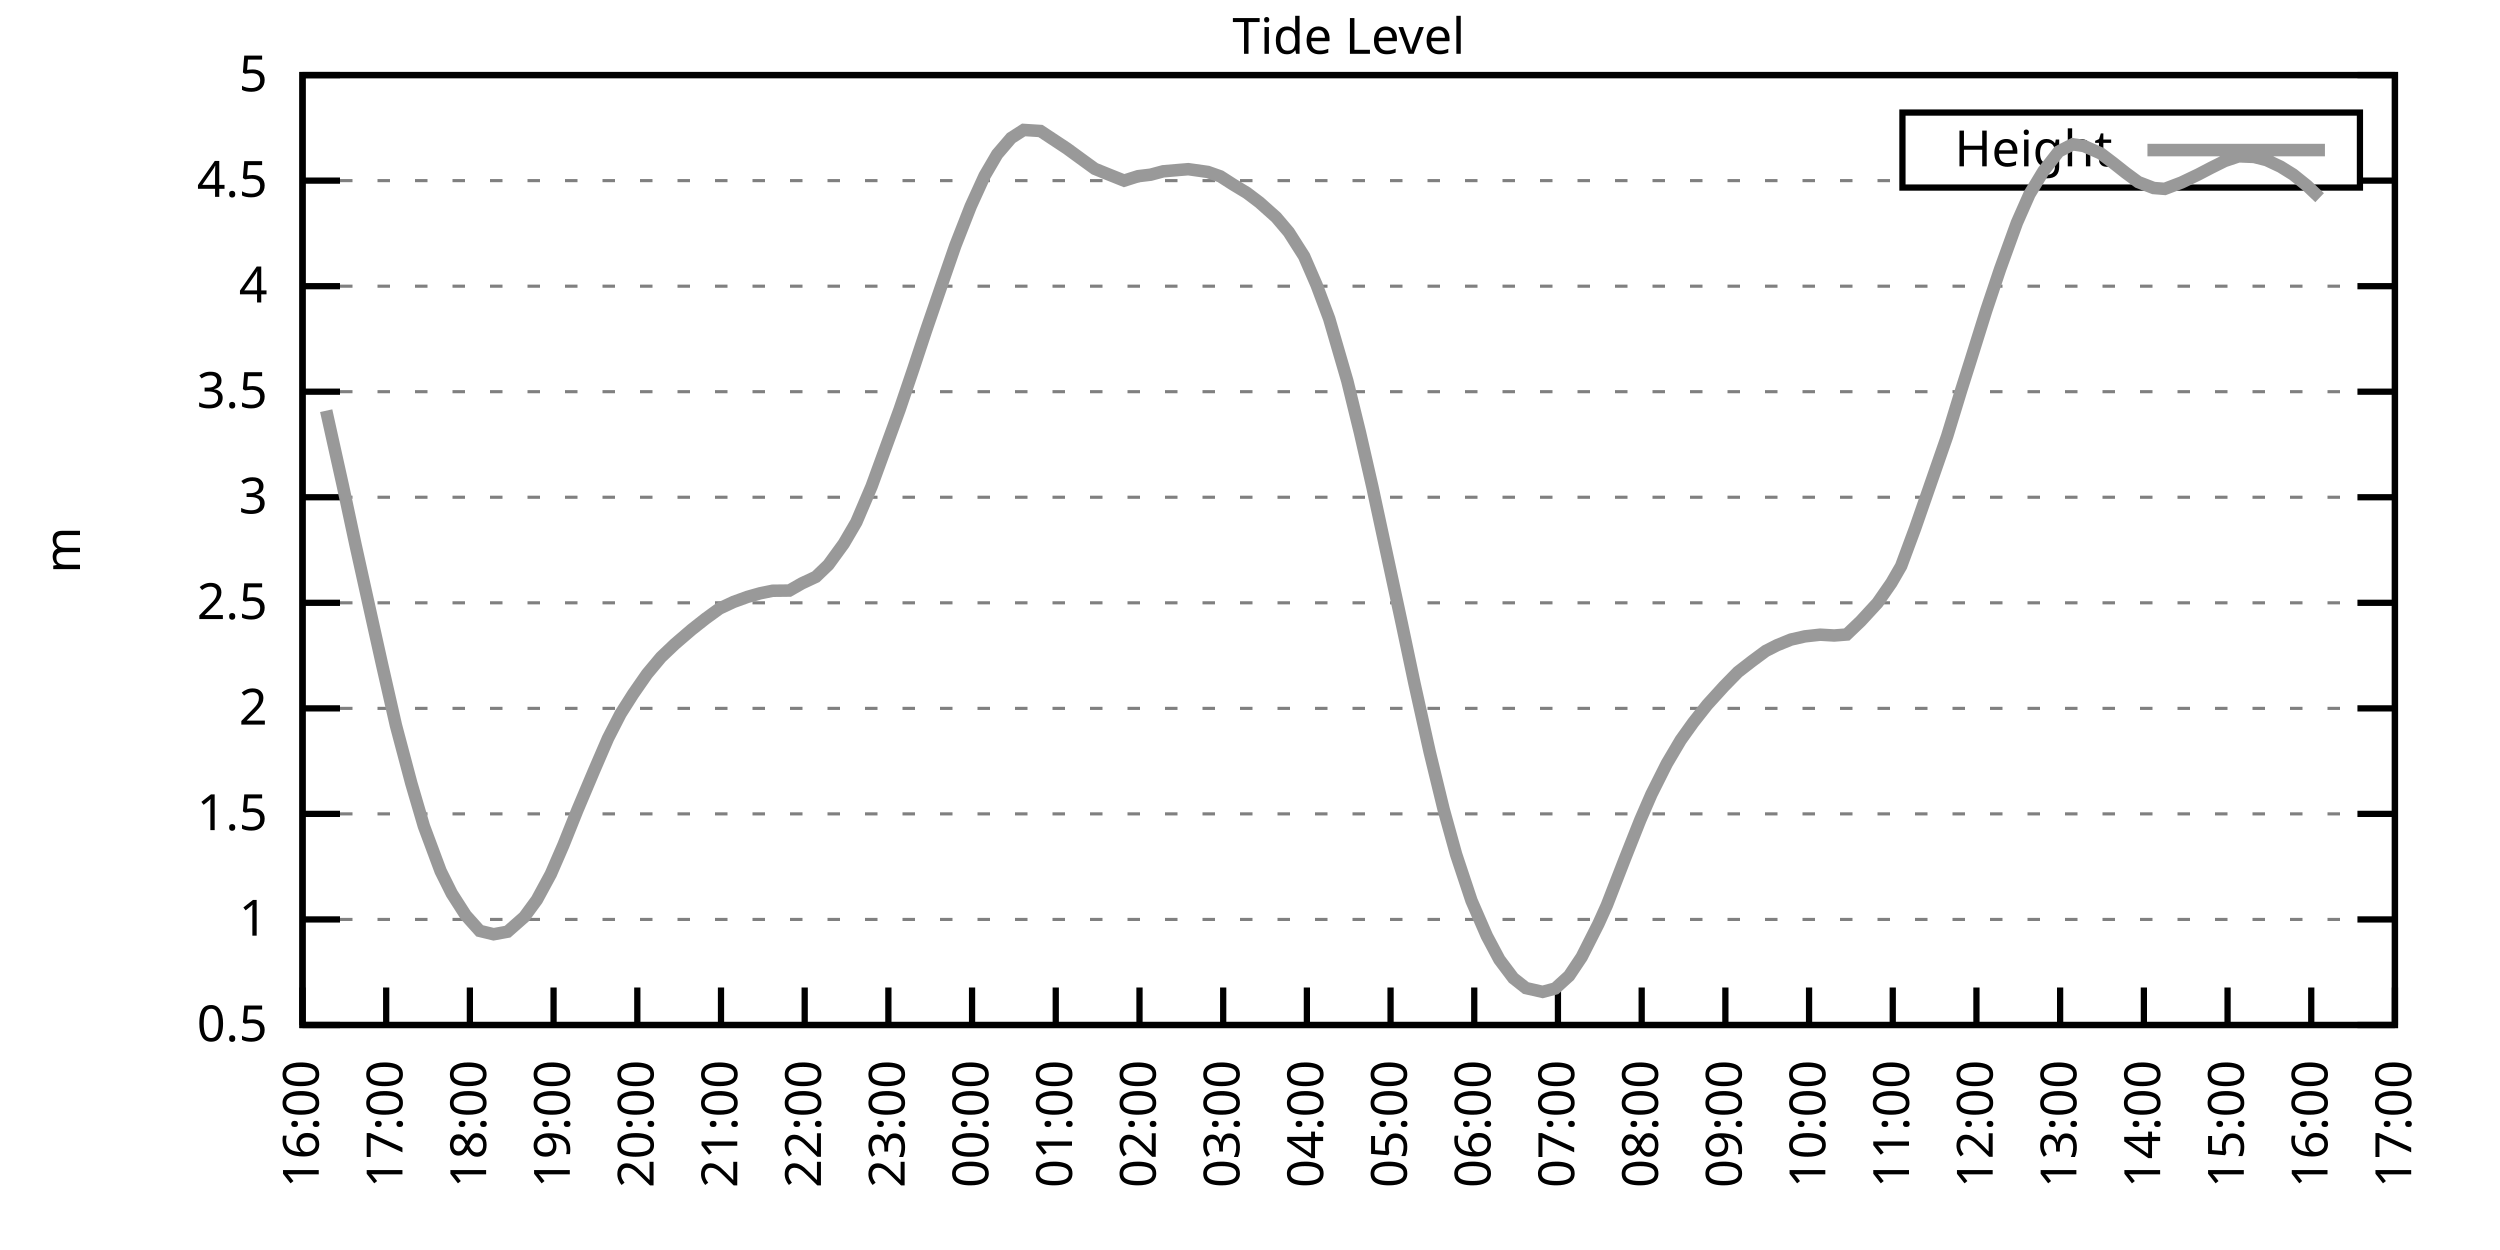
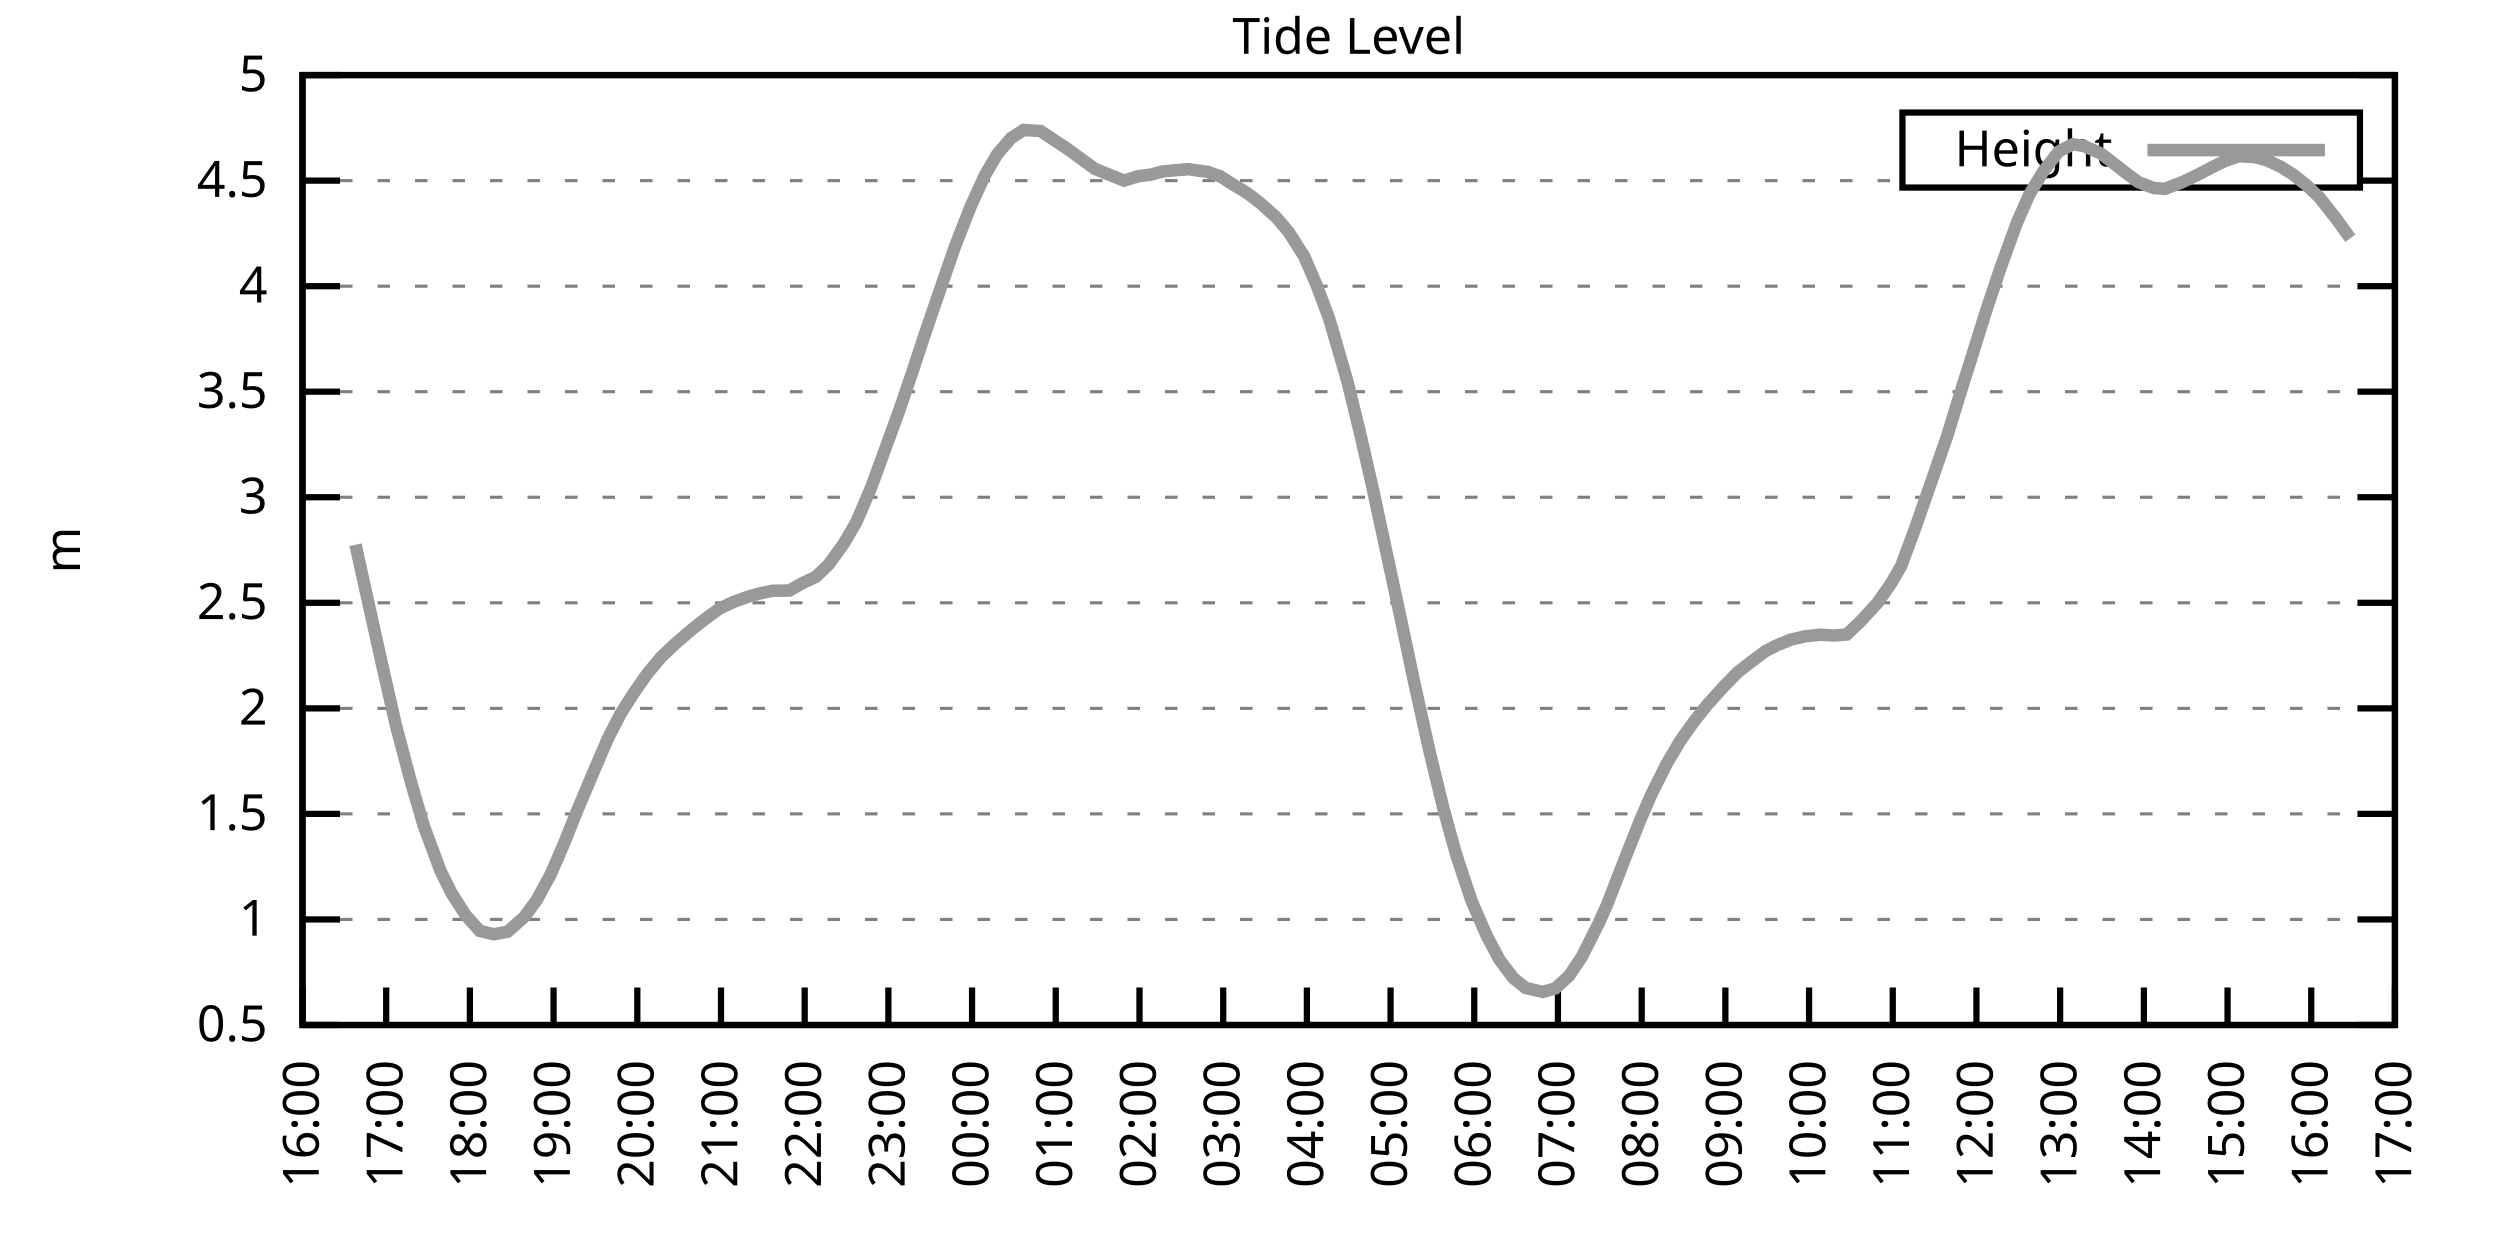
<svg xmlns="http://www.w3.org/2000/svg" xmlns:xlink="http://www.w3.org/1999/xlink" width="400" height="200" viewBox="0 0 400 200">
  <g id="gnuplot_canvas">
    <rect x="0" y="0" width="400" height="200" fill="none" />
    <defs>
      <circle id="gpDot" r="0.5" stroke-width="0.5" stroke="currentColor" />
      <path id="gpPt0" stroke-width="0.333" stroke="currentColor" d="M-1,0 h2 M0,-1 v2" />
      <path id="gpPt1" stroke-width="0.333" stroke="currentColor" d="M-1,-1 L1,1 M1,-1 L-1,1" />
      <path id="gpPt2" stroke-width="0.333" stroke="currentColor" d="M-1,0 L1,0 M0,-1 L0,1 M-1,-1 L1,1 M-1,1 L1,-1" />
      <rect id="gpPt3" stroke-width="0.333" stroke="currentColor" x="-1" y="-1" width="2" height="2" />
      <rect id="gpPt4" stroke-width="0.333" stroke="currentColor" fill="currentColor" x="-1" y="-1" width="2" height="2" />
      <circle id="gpPt5" stroke-width="0.333" stroke="currentColor" cx="0" cy="0" r="1" />
      <use xlink:href="#gpPt5" id="gpPt6" fill="currentColor" stroke="none" />
      <path id="gpPt7" stroke-width="0.333" stroke="currentColor" d="M0,-1.33 L-1.33,0.67 L1.33,0.67 z" />
      <use xlink:href="#gpPt7" id="gpPt8" fill="currentColor" stroke="none" />
      <use xlink:href="#gpPt7" id="gpPt9" stroke="currentColor" transform="rotate(180)" />
      <use xlink:href="#gpPt9" id="gpPt10" fill="currentColor" stroke="none" />
      <use xlink:href="#gpPt3" id="gpPt11" stroke="currentColor" transform="rotate(45)" />
      <use xlink:href="#gpPt11" id="gpPt12" fill="currentColor" stroke="none" />
      <path id="gpPt13" stroke-width="0.333" stroke="currentColor" d="M0,1.330 L1.265,0.411 L0.782,-1.067 L-0.782,-1.076 L-1.265,0.411 z" />
      <use xlink:href="#gpPt13" id="gpPt14" fill="currentColor" stroke="none" />
      <filter id="textbox" filterUnits="objectBoundingBox" x="0" y="0" height="1" width="1">
        <feFlood flood-color="white" flood-opacity="1" result="bgnd" />
        <feComposite in="SourceGraphic" in2="bgnd" operator="atop" />
      </filter>
      <filter id="greybox" filterUnits="objectBoundingBox" x="0" y="0" height="1" width="1">
        <feFlood flood-color="lightgrey" flood-opacity="1" result="grey" />
        <feComposite in="SourceGraphic" in2="grey" operator="atop" />
      </filter>
    </defs>
    <g fill="none" color="white" stroke="currentColor" stroke-width="1.00" stroke-linecap="butt" stroke-linejoin="miter">
</g>
    <g fill="none" color="black" stroke="currentColor" stroke-width="1.00" stroke-linecap="butt" stroke-linejoin="miter">
      <g stroke="none" shape-rendering="crispEdges">
        <polygon fill="rgb(255, 255, 255)" points="48.40,164.00 383.18,164.00 383.18,12.02 48.40,12.02 " />
      </g>
    </g>
    <g fill="none" color="black" stroke="currentColor" stroke-width="1.00" stroke-linecap="butt" stroke-linejoin="miter">
</g>
    <g fill="none" color="black" stroke="black" stroke-width="0.50" stroke-linecap="butt" stroke-linejoin="miter">
</g>
    <g fill="none" color="gray" stroke="currentColor" stroke-width="0.50" stroke-linecap="butt" stroke-linejoin="miter">
      <path stroke="gray" stroke-dasharray="2,4" class="gridline" d="M48.40,164.00 L383.19,164.00  " />
    </g>
    <g fill="none" color="gray" stroke="gray" stroke-width="1.00" stroke-linecap="butt" stroke-linejoin="miter">
</g>
    <g fill="none" color="black" stroke="currentColor" stroke-width="1.00" stroke-linecap="butt" stroke-linejoin="miter">
      <path stroke="black" d="M48.40,164.00 L54.40,164.00 M383.19,164.00 L377.19,164.00  " />
      <g transform="translate(42.80,166.60)" stroke="none" fill="black" font-family="Sans" font-size="8.00" text-anchor="end">
        <text>
          <tspan font-family="Sans"> 0.5</tspan>
        </text>
      </g>
    </g>
    <g fill="none" color="black" stroke="currentColor" stroke-width="1.00" stroke-linecap="butt" stroke-linejoin="miter">
</g>
    <g fill="none" color="black" stroke="black" stroke-width="0.50" stroke-linecap="butt" stroke-linejoin="miter">
</g>
    <g fill="none" color="gray" stroke="currentColor" stroke-width="0.50" stroke-linecap="butt" stroke-linejoin="miter">
      <path stroke="gray" stroke-dasharray="2,4" class="gridline" d="M48.40,147.11 L383.19,147.11  " />
    </g>
    <g fill="none" color="gray" stroke="gray" stroke-width="1.00" stroke-linecap="butt" stroke-linejoin="miter">
</g>
    <g fill="none" color="black" stroke="currentColor" stroke-width="1.00" stroke-linecap="butt" stroke-linejoin="miter">
      <path stroke="black" d="M48.40,147.11 L54.40,147.11 M383.19,147.11 L377.19,147.11  " />
      <g transform="translate(42.80,149.71)" stroke="none" fill="black" font-family="Sans" font-size="8.00" text-anchor="end">
        <text>
          <tspan font-family="Sans"> 1</tspan>
        </text>
      </g>
    </g>
    <g fill="none" color="black" stroke="currentColor" stroke-width="1.00" stroke-linecap="butt" stroke-linejoin="miter">
</g>
    <g fill="none" color="black" stroke="black" stroke-width="0.50" stroke-linecap="butt" stroke-linejoin="miter">
</g>
    <g fill="none" color="gray" stroke="currentColor" stroke-width="0.50" stroke-linecap="butt" stroke-linejoin="miter">
      <path stroke="gray" stroke-dasharray="2,4" class="gridline" d="M48.40,130.22 L383.19,130.22  " />
    </g>
    <g fill="none" color="gray" stroke="gray" stroke-width="1.00" stroke-linecap="butt" stroke-linejoin="miter">
</g>
    <g fill="none" color="black" stroke="currentColor" stroke-width="1.00" stroke-linecap="butt" stroke-linejoin="miter">
      <path stroke="black" d="M48.40,130.22 L54.40,130.22 M383.19,130.22 L377.19,130.22  " />
      <g transform="translate(42.80,132.82)" stroke="none" fill="black" font-family="Sans" font-size="8.00" text-anchor="end">
        <text>
          <tspan font-family="Sans"> 1.5</tspan>
        </text>
      </g>
    </g>
    <g fill="none" color="black" stroke="currentColor" stroke-width="1.00" stroke-linecap="butt" stroke-linejoin="miter">
</g>
    <g fill="none" color="black" stroke="black" stroke-width="0.50" stroke-linecap="butt" stroke-linejoin="miter">
</g>
    <g fill="none" color="gray" stroke="currentColor" stroke-width="0.50" stroke-linecap="butt" stroke-linejoin="miter">
      <path stroke="gray" stroke-dasharray="2,4" class="gridline" d="M48.40,113.34 L383.19,113.34  " />
    </g>
    <g fill="none" color="gray" stroke="gray" stroke-width="1.00" stroke-linecap="butt" stroke-linejoin="miter">
</g>
    <g fill="none" color="black" stroke="currentColor" stroke-width="1.00" stroke-linecap="butt" stroke-linejoin="miter">
      <path stroke="black" d="M48.40,113.34 L54.40,113.34 M383.19,113.34 L377.19,113.34  " />
      <g transform="translate(42.80,115.94)" stroke="none" fill="black" font-family="Sans" font-size="8.00" text-anchor="end">
        <text>
          <tspan font-family="Sans"> 2</tspan>
        </text>
      </g>
    </g>
    <g fill="none" color="black" stroke="currentColor" stroke-width="1.00" stroke-linecap="butt" stroke-linejoin="miter">
</g>
    <g fill="none" color="black" stroke="black" stroke-width="0.50" stroke-linecap="butt" stroke-linejoin="miter">
</g>
    <g fill="none" color="gray" stroke="currentColor" stroke-width="0.50" stroke-linecap="butt" stroke-linejoin="miter">
      <path stroke="gray" stroke-dasharray="2,4" class="gridline" d="M48.40,96.45 L383.19,96.45  " />
    </g>
    <g fill="none" color="gray" stroke="gray" stroke-width="1.00" stroke-linecap="butt" stroke-linejoin="miter">
</g>
    <g fill="none" color="black" stroke="currentColor" stroke-width="1.00" stroke-linecap="butt" stroke-linejoin="miter">
      <path stroke="black" d="M48.40,96.45 L54.40,96.45 M383.19,96.45 L377.19,96.45  " />
      <g transform="translate(42.80,99.05)" stroke="none" fill="black" font-family="Sans" font-size="8.00" text-anchor="end">
        <text>
          <tspan font-family="Sans"> 2.5</tspan>
        </text>
      </g>
    </g>
    <g fill="none" color="black" stroke="currentColor" stroke-width="1.00" stroke-linecap="butt" stroke-linejoin="miter">
</g>
    <g fill="none" color="black" stroke="black" stroke-width="0.50" stroke-linecap="butt" stroke-linejoin="miter">
</g>
    <g fill="none" color="gray" stroke="currentColor" stroke-width="0.50" stroke-linecap="butt" stroke-linejoin="miter">
      <path stroke="gray" stroke-dasharray="2,4" class="gridline" d="M48.40,79.56 L383.19,79.56  " />
    </g>
    <g fill="none" color="gray" stroke="gray" stroke-width="1.00" stroke-linecap="butt" stroke-linejoin="miter">
</g>
    <g fill="none" color="black" stroke="currentColor" stroke-width="1.00" stroke-linecap="butt" stroke-linejoin="miter">
      <path stroke="black" d="M48.40,79.56 L54.40,79.56 M383.19,79.56 L377.19,79.56  " />
      <g transform="translate(42.80,82.16)" stroke="none" fill="black" font-family="Sans" font-size="8.00" text-anchor="end">
        <text>
          <tspan font-family="Sans"> 3</tspan>
        </text>
      </g>
    </g>
    <g fill="none" color="black" stroke="currentColor" stroke-width="1.00" stroke-linecap="butt" stroke-linejoin="miter">
</g>
    <g fill="none" color="black" stroke="black" stroke-width="0.50" stroke-linecap="butt" stroke-linejoin="miter">
</g>
    <g fill="none" color="gray" stroke="currentColor" stroke-width="0.50" stroke-linecap="butt" stroke-linejoin="miter">
      <path stroke="gray" stroke-dasharray="2,4" class="gridline" d="M48.40,62.67 L383.19,62.67  " />
    </g>
    <g fill="none" color="gray" stroke="gray" stroke-width="1.00" stroke-linecap="butt" stroke-linejoin="miter">
</g>
    <g fill="none" color="black" stroke="currentColor" stroke-width="1.00" stroke-linecap="butt" stroke-linejoin="miter">
      <path stroke="black" d="M48.40,62.67 L54.40,62.67 M383.19,62.67 L377.19,62.67  " />
      <g transform="translate(42.80,65.27)" stroke="none" fill="black" font-family="Sans" font-size="8.00" text-anchor="end">
        <text>
          <tspan font-family="Sans"> 3.5</tspan>
        </text>
      </g>
    </g>
    <g fill="none" color="black" stroke="currentColor" stroke-width="1.00" stroke-linecap="butt" stroke-linejoin="miter">
</g>
    <g fill="none" color="black" stroke="black" stroke-width="0.50" stroke-linecap="butt" stroke-linejoin="miter">
</g>
    <g fill="none" color="gray" stroke="currentColor" stroke-width="0.50" stroke-linecap="butt" stroke-linejoin="miter">
      <path stroke="gray" stroke-dasharray="2,4" class="gridline" d="M48.40,45.79 L383.19,45.79  " />
    </g>
    <g fill="none" color="gray" stroke="gray" stroke-width="1.00" stroke-linecap="butt" stroke-linejoin="miter">
</g>
    <g fill="none" color="black" stroke="currentColor" stroke-width="1.00" stroke-linecap="butt" stroke-linejoin="miter">
      <path stroke="black" d="M48.40,45.79 L54.40,45.79 M383.19,45.79 L377.19,45.79  " />
      <g transform="translate(42.80,48.39)" stroke="none" fill="black" font-family="Sans" font-size="8.00" text-anchor="end">
        <text>
          <tspan font-family="Sans"> 4</tspan>
        </text>
      </g>
    </g>
    <g fill="none" color="black" stroke="currentColor" stroke-width="1.00" stroke-linecap="butt" stroke-linejoin="miter">
</g>
    <g fill="none" color="black" stroke="black" stroke-width="0.50" stroke-linecap="butt" stroke-linejoin="miter">
</g>
    <g fill="none" color="gray" stroke="currentColor" stroke-width="0.50" stroke-linecap="butt" stroke-linejoin="miter">
      <path stroke="gray" stroke-dasharray="2,4" class="gridline" d="M48.40,28.90 L304.39,28.90 M377.59,28.90 L383.19,28.90  " />
    </g>
    <g fill="none" color="gray" stroke="gray" stroke-width="1.00" stroke-linecap="butt" stroke-linejoin="miter">
</g>
    <g fill="none" color="black" stroke="currentColor" stroke-width="1.00" stroke-linecap="butt" stroke-linejoin="miter">
      <path stroke="black" d="M48.40,28.90 L54.40,28.90 M383.19,28.90 L377.19,28.90  " />
      <g transform="translate(42.80,31.50)" stroke="none" fill="black" font-family="Sans" font-size="8.00" text-anchor="end">
        <text>
          <tspan font-family="Sans"> 4.5</tspan>
        </text>
      </g>
    </g>
    <g fill="none" color="black" stroke="currentColor" stroke-width="1.00" stroke-linecap="butt" stroke-linejoin="miter">
</g>
    <g fill="none" color="black" stroke="black" stroke-width="0.50" stroke-linecap="butt" stroke-linejoin="miter">
</g>
    <g fill="none" color="gray" stroke="currentColor" stroke-width="0.50" stroke-linecap="butt" stroke-linejoin="miter">
      <path stroke="gray" stroke-dasharray="2,4" class="gridline" d="M48.40,12.01 L383.19,12.01  " />
    </g>
    <g fill="none" color="gray" stroke="gray" stroke-width="1.00" stroke-linecap="butt" stroke-linejoin="miter">
</g>
    <g fill="none" color="black" stroke="currentColor" stroke-width="1.00" stroke-linecap="butt" stroke-linejoin="miter">
      <path stroke="black" d="M48.40,12.01 L54.40,12.01 M383.19,12.01 L377.19,12.01  " />
      <g transform="translate(42.80,14.61)" stroke="none" fill="black" font-family="Sans" font-size="8.00" text-anchor="end">
        <text>
          <tspan font-family="Sans"> 5</tspan>
        </text>
      </g>
    </g>
    <g fill="none" color="black" stroke="currentColor" stroke-width="1.00" stroke-linecap="butt" stroke-linejoin="miter">
      <path stroke="black" d="M48.40,164.00 L48.40,158.00  " />
      <g transform="translate(51.00,169.60) rotate(270.00)" stroke="none" fill="black" font-family="Sans" font-size="8.00" text-anchor="end">
        <text>
          <tspan font-family="Sans">16:00</tspan>
        </text>
      </g>
    </g>
    <g fill="none" color="black" stroke="currentColor" stroke-width="1.00" stroke-linecap="butt" stroke-linejoin="miter">
      <path stroke="black" d="M61.79,164.00 L61.79,158.00  " />
      <g transform="translate(64.39,169.60) rotate(270.00)" stroke="none" fill="black" font-family="Sans" font-size="8.00" text-anchor="end">
        <text>
          <tspan font-family="Sans">17:00</tspan>
        </text>
      </g>
    </g>
    <g fill="none" color="black" stroke="currentColor" stroke-width="1.00" stroke-linecap="butt" stroke-linejoin="miter">
      <path stroke="black" d="M75.18,164.00 L75.18,158.00  " />
      <g transform="translate(77.78,169.60) rotate(270.00)" stroke="none" fill="black" font-family="Sans" font-size="8.00" text-anchor="end">
        <text>
          <tspan font-family="Sans">18:00</tspan>
        </text>
      </g>
    </g>
    <g fill="none" color="black" stroke="currentColor" stroke-width="1.00" stroke-linecap="butt" stroke-linejoin="miter">
      <path stroke="black" d="M88.57,164.00 L88.57,158.00  " />
      <g transform="translate(91.17,169.60) rotate(270.00)" stroke="none" fill="black" font-family="Sans" font-size="8.00" text-anchor="end">
        <text>
          <tspan font-family="Sans">19:00</tspan>
        </text>
      </g>
    </g>
    <g fill="none" color="black" stroke="currentColor" stroke-width="1.00" stroke-linecap="butt" stroke-linejoin="miter">
      <path stroke="black" d="M101.97,164.00 L101.97,158.00  " />
      <g transform="translate(104.57,169.60) rotate(270.00)" stroke="none" fill="black" font-family="Sans" font-size="8.00" text-anchor="end">
        <text>
          <tspan font-family="Sans">20:00</tspan>
        </text>
      </g>
    </g>
    <g fill="none" color="black" stroke="currentColor" stroke-width="1.00" stroke-linecap="butt" stroke-linejoin="miter">
      <path stroke="black" d="M115.36,164.00 L115.36,158.00  " />
      <g transform="translate(117.96,169.60) rotate(270.00)" stroke="none" fill="black" font-family="Sans" font-size="8.00" text-anchor="end">
        <text>
          <tspan font-family="Sans">21:00</tspan>
        </text>
      </g>
    </g>
    <g fill="none" color="black" stroke="currentColor" stroke-width="1.00" stroke-linecap="butt" stroke-linejoin="miter">
      <path stroke="black" d="M128.75,164.00 L128.75,158.00  " />
      <g transform="translate(131.35,169.60) rotate(270.00)" stroke="none" fill="black" font-family="Sans" font-size="8.00" text-anchor="end">
        <text>
          <tspan font-family="Sans">22:00</tspan>
        </text>
      </g>
    </g>
    <g fill="none" color="black" stroke="currentColor" stroke-width="1.00" stroke-linecap="butt" stroke-linejoin="miter">
      <path stroke="black" d="M142.14,164.00 L142.14,158.00  " />
      <g transform="translate(144.74,169.60) rotate(270.00)" stroke="none" fill="black" font-family="Sans" font-size="8.00" text-anchor="end">
        <text>
          <tspan font-family="Sans">23:00</tspan>
        </text>
      </g>
    </g>
    <g fill="none" color="black" stroke="currentColor" stroke-width="1.00" stroke-linecap="butt" stroke-linejoin="miter">
      <path stroke="black" d="M155.53,164.00 L155.53,158.00  " />
      <g transform="translate(158.13,169.60) rotate(270.00)" stroke="none" fill="black" font-family="Sans" font-size="8.00" text-anchor="end">
        <text>
          <tspan font-family="Sans">00:00</tspan>
        </text>
      </g>
    </g>
    <g fill="none" color="black" stroke="currentColor" stroke-width="1.00" stroke-linecap="butt" stroke-linejoin="miter">
      <path stroke="black" d="M168.92,164.00 L168.92,158.00  " />
      <g transform="translate(171.52,169.60) rotate(270.00)" stroke="none" fill="black" font-family="Sans" font-size="8.00" text-anchor="end">
        <text>
          <tspan font-family="Sans">01:00</tspan>
        </text>
      </g>
    </g>
    <g fill="none" color="black" stroke="currentColor" stroke-width="1.00" stroke-linecap="butt" stroke-linejoin="miter">
      <path stroke="black" d="M182.32,164.00 L182.32,158.00  " />
      <g transform="translate(184.92,169.60) rotate(270.00)" stroke="none" fill="black" font-family="Sans" font-size="8.00" text-anchor="end">
        <text>
          <tspan font-family="Sans">02:00</tspan>
        </text>
      </g>
    </g>
    <g fill="none" color="black" stroke="currentColor" stroke-width="1.00" stroke-linecap="butt" stroke-linejoin="miter">
      <path stroke="black" d="M195.71,164.00 L195.71,158.00  " />
      <g transform="translate(198.31,169.60) rotate(270.00)" stroke="none" fill="black" font-family="Sans" font-size="8.00" text-anchor="end">
        <text>
          <tspan font-family="Sans">03:00</tspan>
        </text>
      </g>
    </g>
    <g fill="none" color="black" stroke="currentColor" stroke-width="1.00" stroke-linecap="butt" stroke-linejoin="miter">
      <path stroke="black" d="M209.10,164.00 L209.10,158.00  " />
      <g transform="translate(211.70,169.60) rotate(270.00)" stroke="none" fill="black" font-family="Sans" font-size="8.00" text-anchor="end">
        <text>
          <tspan font-family="Sans">04:00</tspan>
        </text>
      </g>
    </g>
    <g fill="none" color="black" stroke="currentColor" stroke-width="1.00" stroke-linecap="butt" stroke-linejoin="miter">
      <path stroke="black" d="M222.49,164.00 L222.49,158.00  " />
      <g transform="translate(225.09,169.60) rotate(270.00)" stroke="none" fill="black" font-family="Sans" font-size="8.00" text-anchor="end">
        <text>
          <tspan font-family="Sans">05:00</tspan>
        </text>
      </g>
    </g>
    <g fill="none" color="black" stroke="currentColor" stroke-width="1.00" stroke-linecap="butt" stroke-linejoin="miter">
      <path stroke="black" d="M235.88,164.00 L235.88,158.00  " />
      <g transform="translate(238.48,169.60) rotate(270.00)" stroke="none" fill="black" font-family="Sans" font-size="8.00" text-anchor="end">
        <text>
          <tspan font-family="Sans">06:00</tspan>
        </text>
      </g>
    </g>
    <g fill="none" color="black" stroke="currentColor" stroke-width="1.00" stroke-linecap="butt" stroke-linejoin="miter">
      <path stroke="black" d="M249.27,164.00 L249.27,158.00  " />
      <g transform="translate(251.87,169.60) rotate(270.00)" stroke="none" fill="black" font-family="Sans" font-size="8.00" text-anchor="end">
        <text>
          <tspan font-family="Sans">07:00</tspan>
        </text>
      </g>
    </g>
    <g fill="none" color="black" stroke="currentColor" stroke-width="1.00" stroke-linecap="butt" stroke-linejoin="miter">
      <path stroke="black" d="M262.67,164.00 L262.67,158.00  " />
      <g transform="translate(265.27,169.60) rotate(270.00)" stroke="none" fill="black" font-family="Sans" font-size="8.00" text-anchor="end">
        <text>
          <tspan font-family="Sans">08:00</tspan>
        </text>
      </g>
    </g>
    <g fill="none" color="black" stroke="currentColor" stroke-width="1.00" stroke-linecap="butt" stroke-linejoin="miter">
      <path stroke="black" d="M276.06,164.00 L276.06,158.00  " />
      <g transform="translate(278.66,169.60) rotate(270.00)" stroke="none" fill="black" font-family="Sans" font-size="8.00" text-anchor="end">
        <text>
          <tspan font-family="Sans">09:00</tspan>
        </text>
      </g>
    </g>
    <g fill="none" color="black" stroke="currentColor" stroke-width="1.00" stroke-linecap="butt" stroke-linejoin="miter">
      <path stroke="black" d="M289.45,164.00 L289.45,158.00  " />
      <g transform="translate(292.05,169.60) rotate(270.00)" stroke="none" fill="black" font-family="Sans" font-size="8.00" text-anchor="end">
        <text>
          <tspan font-family="Sans">10:00</tspan>
        </text>
      </g>
    </g>
    <g fill="none" color="black" stroke="currentColor" stroke-width="1.00" stroke-linecap="butt" stroke-linejoin="miter">
      <path stroke="black" d="M302.84,164.00 L302.84,158.00  " />
      <g transform="translate(305.44,169.60) rotate(270.00)" stroke="none" fill="black" font-family="Sans" font-size="8.00" text-anchor="end">
        <text>
          <tspan font-family="Sans">11:00</tspan>
        </text>
      </g>
    </g>
    <g fill="none" color="black" stroke="currentColor" stroke-width="1.00" stroke-linecap="butt" stroke-linejoin="miter">
      <path stroke="black" d="M316.23,164.00 L316.23,158.00  " />
      <g transform="translate(318.83,169.60) rotate(270.00)" stroke="none" fill="black" font-family="Sans" font-size="8.00" text-anchor="end">
        <text>
          <tspan font-family="Sans">12:00</tspan>
        </text>
      </g>
    </g>
    <g fill="none" color="black" stroke="currentColor" stroke-width="1.00" stroke-linecap="butt" stroke-linejoin="miter">
      <path stroke="black" d="M329.62,164.00 L329.62,158.00  " />
      <g transform="translate(332.22,169.60) rotate(270.00)" stroke="none" fill="black" font-family="Sans" font-size="8.00" text-anchor="end">
        <text>
          <tspan font-family="Sans">13:00</tspan>
        </text>
      </g>
    </g>
    <g fill="none" color="black" stroke="currentColor" stroke-width="1.00" stroke-linecap="butt" stroke-linejoin="miter">
      <path stroke="black" d="M343.02,164.00 L343.02,158.00  " />
      <g transform="translate(345.62,169.60) rotate(270.00)" stroke="none" fill="black" font-family="Sans" font-size="8.00" text-anchor="end">
        <text>
          <tspan font-family="Sans">14:00</tspan>
        </text>
      </g>
    </g>
    <g fill="none" color="black" stroke="currentColor" stroke-width="1.00" stroke-linecap="butt" stroke-linejoin="miter">
      <path stroke="black" d="M356.41,164.00 L356.41,158.00  " />
      <g transform="translate(359.01,169.60) rotate(270.00)" stroke="none" fill="black" font-family="Sans" font-size="8.00" text-anchor="end">
        <text>
          <tspan font-family="Sans">15:00</tspan>
        </text>
      </g>
    </g>
    <g fill="none" color="black" stroke="currentColor" stroke-width="1.00" stroke-linecap="butt" stroke-linejoin="miter">
      <path stroke="black" d="M369.80,164.00 L369.80,158.00  " />
      <g transform="translate(372.40,169.60) rotate(270.00)" stroke="none" fill="black" font-family="Sans" font-size="8.00" text-anchor="end">
        <text>
          <tspan font-family="Sans">16:00</tspan>
        </text>
      </g>
    </g>
    <g fill="none" color="black" stroke="currentColor" stroke-width="1.00" stroke-linecap="butt" stroke-linejoin="miter">
      <path stroke="black" d="M383.19,164.00 L383.19,158.00  " />
      <g transform="translate(385.79,169.60) rotate(270.00)" stroke="none" fill="black" font-family="Sans" font-size="8.00" text-anchor="end">
        <text>
          <tspan font-family="Sans">17:00</tspan>
        </text>
      </g>
    </g>
    <g fill="none" color="black" stroke="currentColor" stroke-width="1.00" stroke-linecap="butt" stroke-linejoin="miter">
</g>
    <g fill="none" color="black" stroke="currentColor" stroke-width="1.00" stroke-linecap="butt" stroke-linejoin="miter">
      <path stroke="black" d="M48.40,12.01 L48.40,164.00 L383.19,164.00 L383.19,12.01 L48.40,12.01 Z  " />
    </g>
    <g fill="none" color="black" stroke="currentColor" stroke-width="1.00" stroke-linecap="butt" stroke-linejoin="miter">
</g>
    <g fill="none" color="black" stroke="currentColor" stroke-width="1.00" stroke-linecap="butt" stroke-linejoin="miter">
      <path stroke="black" d="M304.39,30.01 L304.39,18.01 L377.59,18.01 L377.59,30.01 L304.39,30.01 Z  " />
    </g>
    <g id="Tide_level_plot_1">
      <g fill="none" color="white" stroke="black" stroke-width="2.00" stroke-linecap="butt" stroke-linejoin="miter">
</g>
      <g fill="none" color="black" stroke="currentColor" stroke-width="2.00" stroke-linecap="butt" stroke-linejoin="miter">
        <g transform="translate(337.99,26.61)" stroke="none" fill="black" font-family="Sans" font-size="8.00" text-anchor="end">
          <text>
            <tspan font-family="Sans">Height</tspan>
          </text>
        </g>
      </g>
      <g fill="none" color="black" stroke="currentColor" stroke-width="2.00" stroke-linecap="butt" stroke-linejoin="miter">
-         <path stroke="rgb(153, 153, 153)" d="M343.59,24.01 L371.99,24.01 M52.19,65.71 L54.87,77.77 L56.88,87.16 L59.11,97.23 L61.12,106.28 L63.35,116.07   L65.81,125.33 L67.82,132.18 L70.50,139.38 L72.28,142.96 L74.51,146.44 L76.75,148.94 L78.98,149.48 L81.21,149.07   L83.89,146.71 L85.90,143.97 L88.13,139.85 L90.14,135.22 L92.37,129.65 L95.05,123.30 L97.28,118.13 L99.29,114.21   L101.30,111.04 L103.53,107.83 L105.76,105.16 L107.99,103.04 L110.67,100.74 L112.90,98.98 L115.13,97.36 L117.37,96.31   L119.60,95.50 L121.61,94.93 L123.62,94.52 L126.29,94.49 L128.30,93.34 L130.54,92.29 L132.54,90.37 L135.00,86.99   L137.01,83.55 L139.46,77.80 L143.93,65.54 L146.16,58.96 L148.17,52.88 L150.85,45.08 L152.85,39.30 L155.31,33.02   L157.54,28.12 L159.55,24.68 L161.78,22.08 L163.79,20.79 L166.47,20.96 L170.71,23.76 L172.94,25.39 L175.17,27.01   L177.41,27.92 L179.86,28.90 L182.09,28.19 L184.10,27.95 L186.11,27.41 L188.79,27.18 L190.13,27.07 L193.25,27.51   L195.26,28.22 L197.27,29.51 L199.50,30.86 L201.51,32.38 L204.19,34.77 L206.20,37.14 L208.65,40.99 L210.66,45.62   L212.67,50.99 L215.57,60.95 L217.58,69.16 L219.59,77.94 L224.28,99.73 L226.29,109.25 L228.74,120.29 L230.97,129.45   L232.98,136.71 L235.44,144.11 L237.89,149.75 L239.90,153.53 L242.13,156.50 L244.14,158.09 L246.82,158.70 L248.83,158.16   L251.06,156.13 L253.07,153.12 L255.75,147.82 L257.09,144.85 L259.99,137.38 L262.44,131.20 L264.23,127.08 L266.68,122.19   L268.92,118.40 L270.92,115.60 L273.16,112.76 L275.83,109.82 L278.07,107.53 L280.30,105.80 L282.53,104.15 L284.32,103.24   L286.55,102.33 L288.78,101.82 L291.23,101.55 L293.47,101.68 L295.48,101.52 L297.71,99.39 L300.39,96.48 L302.62,93.27   L304.18,90.57 L306.41,84.56 L309.31,76.22 L311.54,69.80 L313.78,62.47 L315.34,57.54 L317.79,49.70 L320.03,43.02   L322.70,35.65 L324.71,31.09 L326.95,27.38 L329.40,24.24 L331.63,23.09 L333.42,23.36 L336.10,24.54 L338.10,26.06   L340.11,27.65 L342.12,29.13 L344.58,30.08 L346.36,30.22 L349.04,29.20 L351.72,27.92 L353.73,26.87 L355.96,25.76   L358.19,25.01 L360.65,25.11 L362.66,25.62 L364.89,26.67 L366.90,27.92 L369.13,29.71 L371.14,31.63  " />
+         <path stroke="rgb(153, 153, 153)" d="M343.59,24.01 L371.99,24.01 M56.88,87.16 L59.11,97.23 L61.12,106.28 L63.35,116.07 L65.81,125.33 L67.82,132.18   L70.50,139.38 L72.28,142.96 L74.51,146.44 L76.75,148.94 L78.98,149.48 L81.21,149.07 L83.89,146.71 L85.90,143.97   L88.13,139.85 L90.14,135.22 L92.37,129.65 L95.05,123.30 L97.28,118.13 L99.29,114.21 L101.30,111.04 L103.53,107.83   L105.76,105.16 L107.99,103.04 L110.67,100.74 L112.90,98.98 L115.13,97.36 L117.37,96.31 L119.60,95.50 L121.61,94.93   L123.62,94.52 L126.29,94.49 L128.30,93.34 L130.54,92.29 L132.54,90.37 L135.00,86.99 L137.01,83.55 L139.46,77.80   L143.93,65.54 L146.16,58.96 L148.17,52.88 L150.85,45.08 L152.85,39.30 L155.31,33.02 L157.54,28.12 L159.55,24.68   L161.78,22.08 L163.79,20.79 L166.47,20.96 L170.71,23.76 L172.94,25.39 L175.17,27.01 L177.41,27.92 L179.86,28.90   L182.09,28.19 L184.10,27.95 L186.11,27.41 L188.79,27.18 L190.13,27.07 L193.25,27.51 L195.26,28.22 L197.27,29.51   L199.50,30.86 L201.51,32.38 L204.19,34.77 L206.20,37.14 L208.65,40.99 L210.66,45.62 L212.67,50.99 L215.57,60.95   L217.58,69.16 L219.59,77.94 L224.28,99.73 L226.29,109.25 L228.74,120.29 L230.97,129.45 L232.98,136.71 L235.44,144.11   L237.89,149.75 L239.90,153.53 L242.13,156.50 L244.14,158.09 L246.82,158.70 L248.83,158.16 L251.06,156.13 L253.07,153.12   L255.75,147.82 L257.09,144.85 L259.99,137.38 L262.44,131.20 L264.23,127.08 L266.68,122.19 L268.92,118.40 L270.92,115.60   L273.16,112.76 L275.83,109.82 L278.07,107.53 L280.30,105.80 L282.53,104.15 L284.32,103.24 L286.55,102.33 L288.78,101.82   L291.23,101.55 L293.47,101.68 L295.48,101.52 L297.71,99.39 L300.39,96.48 L302.62,93.27 L304.18,90.57 L306.41,84.56   L309.31,76.22 L311.54,69.80 L313.78,62.47 L315.34,57.54 L317.79,49.70 L320.03,43.02 L322.70,35.65 L324.71,31.09   L326.95,27.38 L329.40,24.24 L331.63,23.09 L333.42,23.36 L336.10,24.54 L338.10,26.06 L340.11,27.65 L342.12,29.13   L344.58,30.08 L346.36,30.22 L349.04,29.20 L351.72,27.92 L353.73,26.87 L355.96,25.76 L358.19,25.01 L360.65,25.11   L362.66,25.62 L364.89,26.67 L366.90,27.92 L369.13,29.71 L371.14,31.63 L373.82,35.04 L376.05,38.12  " />
      </g>
    </g>
    <g fill="none" color="black" stroke="currentColor" stroke-width="2.00" stroke-linecap="butt" stroke-linejoin="miter">
</g>
    <g fill="none" color="black" stroke="black" stroke-width="1.00" stroke-linecap="butt" stroke-linejoin="miter">
</g>
    <g fill="none" color="black" stroke="currentColor" stroke-width="1.00" stroke-linecap="butt" stroke-linejoin="miter">
      <path stroke="black" d="M48.40,12.01 L48.40,164.00 L383.19,164.00 L383.19,12.01 L48.40,12.01 Z  " />
      <g transform="translate(12.80,88.01) rotate(270.00)" stroke="none" fill="black" font-family="Sans" font-size="8.00" text-anchor="middle">
        <text>
          <tspan font-family="Sans">m</tspan>
        </text>
      </g>
    </g>
    <g fill="none" color="black" stroke="currentColor" stroke-width="1.00" stroke-linecap="butt" stroke-linejoin="miter">
</g>
    <g fill="none" color="black" stroke="currentColor" stroke-width="1.00" stroke-linecap="butt" stroke-linejoin="miter">
      <g transform="translate(215.79,8.61)" stroke="none" fill="black" font-family="Sans" font-size="8.00" text-anchor="middle">
        <text>
          <tspan font-family="Sans">Tide Level</tspan>
        </text>
      </g>
    </g>
    <g fill="none" color="black" stroke="currentColor" stroke-width="1.00" stroke-linecap="butt" stroke-linejoin="miter">
</g>
  </g>
</svg>
